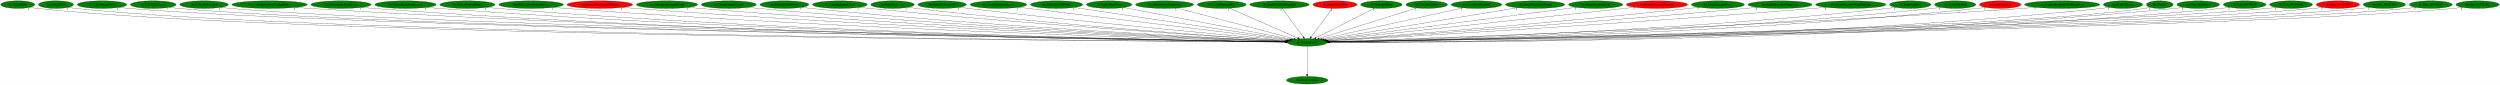
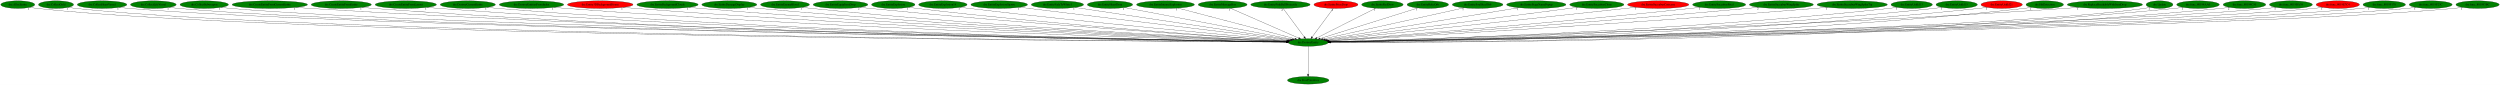
- <svg xmlns="http://www.w3.org/2000/svg" xmlns:xlink="http://www.w3.org/1999/xlink" width="11902pt" height="404pt" viewBox="0.00 0.00 11902.28 404.00">
+ <svg xmlns="http://www.w3.org/2000/svg" xmlns:xlink="http://www.w3.org/1999/xlink" width="11893pt" height="404pt" viewBox="0.00 0.00 11893.28 404.00">
  <g id="graph0" class="graph" transform="scale(1 1) rotate(0) translate(4 400)">
-     <polygon fill="white" stroke="transparent" points="-4,4 -4,-400 11898.28,-400 11898.28,4 -4,4" />
+     <polygon fill="white" stroke="transparent" points="-4,4 -4,-400 11889.28,-400 11889.28,4 -4,4" />
    <g id="node1" class="node">
      <ellipse fill="green" stroke="black" cx="6219.59" cy="-198" rx="94.78" ry="18" />
      <text text-anchor="middle" x="6219.59" y="-194.3" font-family="Times,serif" font-size="14.00">dre.DestroyEntity</text>
    </g>
    <g id="node2" class="node">
      <g id="a_node2">
        <a xlink:href="dra.FreePrimitives.svg" xlink:title="dra.FreePrimitives">
          <ellipse fill="green" stroke="black" cx="6219.59" cy="-18" rx="98.58" ry="18" />
          <text text-anchor="middle" x="6219.59" y="-14.3" font-family="Times,serif" font-size="14.00">dra.FreePrimitives</text>
        </a>
      </g>
    </g>
    <g id="edge1" class="edge">
      <path fill="none" stroke="black" d="M6219.59,-179.93C6219.59,-148.97 6219.59,-83.3 6219.59,-46.13" />
      <polygon fill="black" stroke="black" points="6223.09,-46.02 6219.59,-36.02 6216.09,-46.02 6223.09,-46.02" />
      <text text-anchor="middle" x="6214.59" y="-39.82" font-family="Times,serif" font-size="14.00">1</text>
    </g>
    <g id="node3" class="node">
      <g id="a_node3">
        <a xlink:href="dre.AllocEntity.svg" xlink:title="dre.AllocEntity">
          <ellipse fill="green" stroke="black" cx="80.59" cy="-378" rx="80.69" ry="18" />
          <text text-anchor="middle" x="80.59" y="-374.3" font-family="Times,serif" font-size="14.00">dre.AllocEntity</text>
        </a>
      </g>
    </g>
    <g id="edge2" class="edge">
      <path fill="none" stroke="black" d="M136.56,-364.99C147.78,-362.99 159.53,-361.18 170.59,-360 1389.54,-229.5 5413.46,-203.13 6114.86,-199.49" />
      <polygon fill="black" stroke="black" points="6114.96,-202.99 6124.95,-199.44 6114.93,-195.99 6114.96,-202.99" />
      <text text-anchor="middle" x="131.56" y="-353.79" font-family="Times,serif" font-size="14.00">1</text>
    </g>
    <g id="node4" class="node">
      <g id="a_node4">
        <a xlink:href="dre.CollectGold.svg" xlink:title="dre.CollectGold">
          <ellipse fill="green" stroke="black" cx="262.59" cy="-378" rx="83.39" ry="18" />
          <text text-anchor="middle" x="262.59" y="-374.3" font-family="Times,serif" font-size="14.00">dre.CollectGold</text>
        </a>
      </g>
    </g>
    <g id="edge3" class="edge">
      <path fill="none" stroke="black" d="M320.3,-364.92C331.63,-362.95 343.45,-361.18 354.59,-360 1534.81,-235.52 5425.64,-204.26 6114.79,-199.65" />
      <polygon fill="black" stroke="black" points="6114.97,-203.15 6124.94,-199.58 6114.92,-196.15 6114.97,-203.15" />
      <text text-anchor="middle" x="315.3" y="-353.72" font-family="Times,serif" font-size="14.00">1</text>
    </g>
    <g id="node5" class="node">
      <g id="a_node5">
        <a xlink:href="dre.CollectHeartVessel.svg" xlink:title="dre.CollectHeartVessel">
          <ellipse fill="green" stroke="black" cx="481.59" cy="-378" rx="117.78" ry="18" />
          <text text-anchor="middle" x="481.59" y="-374.3" font-family="Times,serif" font-size="14.00">dre.CollectHeartVessel</text>
        </a>
      </g>
    </g>
    <g id="edge4" class="edge">
      <path fill="none" stroke="black" d="M562.12,-364.85C577.2,-362.94 592.85,-361.2 607.59,-360 1737.04,-267.86 5444.55,-210.28 6115.13,-200.49" />
      <polygon fill="black" stroke="black" points="6115.31,-203.99 6125.26,-200.34 6115.21,-196.99 6115.31,-203.99" />
      <text text-anchor="middle" x="557.12" y="-353.65" font-family="Times,serif" font-size="14.00">1</text>
    </g>
    <g id="node6" class="node">
      <g id="a_node6">
        <a xlink:href="dre.CollectLifeVessel.svg" xlink:title="dre.CollectLifeVessel">
          <ellipse fill="green" stroke="black" cx="725.59" cy="-378" rx="108.58" ry="18" />
          <text text-anchor="middle" x="725.59" y="-374.3" font-family="Times,serif" font-size="14.00">dre.CollectLifeVessel</text>
        </a>
      </g>
    </g>
    <g id="edge5" class="edge">
      <path fill="none" stroke="black" d="M800.35,-364.93C814.67,-362.99 829.57,-361.22 843.59,-360 1922.68,-266.41 5461.09,-210.23 6115.13,-200.51" />
      <polygon fill="black" stroke="black" points="6115.53,-204.01 6125.47,-200.36 6115.42,-197.01 6115.53,-204.01" />
      <text text-anchor="middle" x="795.35" y="-353.73" font-family="Times,serif" font-size="14.00">1</text>
    </g>
    <g id="node7" class="node">
      <g id="a_node7">
        <a xlink:href="dre.CollectSubweapon.svg" xlink:title="dre.CollectSubweapon">
          <ellipse fill="green" stroke="black" cx="967.59" cy="-378" rx="115.08" ry="18" />
          <text text-anchor="middle" x="967.59" y="-374.3" font-family="Times,serif" font-size="14.00">dre.CollectSubweapon</text>
        </a>
      </g>
    </g>
    <g id="edge6" class="edge">
      <path fill="none" stroke="black" d="M1046.84,-364.88C1061.68,-362.96 1077.09,-361.22 1091.59,-360 2118.7,-273.71 5479.87,-211.85 6115.4,-200.78" />
      <polygon fill="black" stroke="black" points="6115.52,-204.28 6125.45,-200.6 6115.39,-197.28 6115.52,-204.28" />
      <text text-anchor="middle" x="1041.84" y="-353.68" font-family="Times,serif" font-size="14.00">1</text>
    </g>
    <g id="node8" class="node">
      <g id="a_node8">
        <a xlink:href="dre.CreateEntityFromCurrentEntity.svg" xlink:title="dre.CreateEntityFromCurrentEntity">
          <ellipse fill="green" stroke="black" cx="1279.59" cy="-378" rx="179.27" ry="18" />
          <text text-anchor="middle" x="1279.59" y="-374.3" font-family="Times,serif" font-size="14.00">dre.CreateEntityFromCurrentEntity</text>
        </a>
      </g>
    </g>
    <g id="edge7" class="edge">
      <path fill="none" stroke="black" d="M1402.64,-364.87C1424.27,-363.03 1446.58,-361.31 1467.59,-360 3328.61,-244.42 5605.14,-207.46 6115.03,-200.36" />
      <polygon fill="black" stroke="black" points="6115.36,-203.86 6125.31,-200.22 6115.26,-196.86 6115.36,-203.86" />
      <text text-anchor="middle" x="1397.64" y="-353.67" font-family="Times,serif" font-size="14.00">1</text>
    </g>
    <g id="node9" class="node">
      <g id="a_node9">
        <a xlink:href="dre.CreateEntityFromEntity.svg" xlink:title="dre.CreateEntityFromEntity">
          <ellipse fill="green" stroke="black" cx="1619.59" cy="-378" rx="142.97" ry="18" />
          <text text-anchor="middle" x="1619.59" y="-374.3" font-family="Times,serif" font-size="14.00">dre.CreateEntityFromEntity</text>
        </a>
      </g>
    </g>
    <g id="edge8" class="edge">
      <path fill="none" stroke="black" d="M1718.02,-364.9C1735.83,-363.02 1754.25,-361.28 1771.59,-360 3504.22,-231.93 5624.37,-204.63 6114.91,-199.88" />
      <polygon fill="black" stroke="black" points="6115.19,-203.38 6125.16,-199.79 6115.12,-196.38 6115.19,-203.38" />
      <text text-anchor="middle" x="1713.02" y="-353.7" font-family="Times,serif" font-size="14.00">1</text>
    </g>
    <g id="node10" class="node">
      <g id="a_node10">
        <a xlink:href="dre.CreateEntityFromLayout.svg" xlink:title="dre.CreateEntityFromLayout">
          <ellipse fill="green" stroke="black" cx="1926.59" cy="-378" rx="145.67" ry="18" />
          <text text-anchor="middle" x="1926.59" y="-374.3" font-family="Times,serif" font-size="14.00">dre.CreateEntityFromLayout</text>
        </a>
      </g>
    </g>
    <g id="edge9" class="edge">
      <path fill="none" stroke="black" d="M2026.97,-364.95C2045.13,-363.07 2063.91,-361.31 2081.59,-360 3685.2,-241.01 5645.33,-207.04 6114.95,-200.36" />
      <polygon fill="black" stroke="black" points="6115.15,-203.86 6125.1,-200.22 6115.06,-196.86 6115.15,-203.86" />
      <text text-anchor="middle" x="2021.97" y="-353.75" font-family="Times,serif" font-size="14.00">1</text>
    </g>
    <g id="node11" class="node">
      <g id="a_node11">
        <a xlink:href="dre.DestroyCurrentEntity.svg" xlink:title="dre.DestroyCurrentEntity">
          <ellipse fill="green" stroke="black" cx="2221.59" cy="-378" rx="131.08" ry="18" />
          <text text-anchor="middle" x="2221.59" y="-374.3" font-family="Times,serif" font-size="14.00">dre.DestroyCurrentEntity</text>
        </a>
      </g>
    </g>
    <g id="edge10" class="edge">
      <path fill="none" stroke="black" d="M2312.51,-364.98C2329.14,-363.08 2346.37,-361.31 2362.59,-360 3848.86,-239.57 5665.04,-206.86 6115.04,-200.36" />
      <polygon fill="black" stroke="black" points="6115.14,-203.86 6125.09,-200.22 6115.04,-196.86 6115.14,-203.86" />
      <text text-anchor="middle" x="2307.51" y="-353.78" font-family="Times,serif" font-size="14.00">1</text>
    </g>
    <g id="node12" class="node">
      <g id="a_node12">
        <a xlink:href="dre.DestroyEntitiesFromIndex.svg" xlink:title="dre.DestroyEntitiesFromIndex">
          <ellipse fill="green" stroke="black" cx="2524.59" cy="-378" rx="153.27" ry="18" />
          <text text-anchor="middle" x="2524.59" y="-374.3" font-family="Times,serif" font-size="14.00">dre.DestroyEntitiesFromIndex</text>
        </a>
      </g>
    </g>
    <g id="edge11" class="edge">
      <path fill="none" stroke="black" d="M2630.82,-364.95C2649.4,-363.1 2668.54,-361.36 2686.59,-360 4040.21,-258.22 5690.76,-212.16 6115.87,-201.49" />
      <polygon fill="black" stroke="black" points="6116.08,-204.98 6125.99,-201.24 6115.9,-197.99 6116.08,-204.98" />
      <text text-anchor="middle" x="2625.82" y="-353.75" font-family="Times,serif" font-size="14.00">1</text>
    </g>
    <g id="node13" class="node">
      <g id="a_node13">
        <a xlink:href="dre.Entity3DBackgroundHouse.svg" xlink:title="dre.Entity3DBackgroundHouse">
          <ellipse fill="red" stroke="black" cx="2851.59" cy="-378" rx="155.97" ry="18" />
          <text text-anchor="middle" x="2851.59" y="-374.3" font-family="Times,serif" font-size="14.00">dre.Entity3DBackgroundHouse</text>
        </a>
      </g>
    </g>
    <g id="edge12" class="edge">
      <path fill="none" stroke="black" d="M2959.8,-365.03C2978.72,-363.17 2998.22,-361.41 3016.59,-360 4234.72,-266.7 5717.77,-215.06 6116.71,-202.21" />
      <polygon fill="black" stroke="black" points="6116.9,-205.7 6126.78,-201.88 6116.67,-198.71 6116.9,-205.7" />
      <text text-anchor="middle" x="2954.8" y="-353.83" font-family="Times,serif" font-size="14.00">1</text>
    </g>
    <g id="node14" class="node">
      <g id="a_node14">
        <a xlink:href="dre.EntityBackgroundClouds.svg" xlink:title="dre.EntityBackgroundClouds">
          <ellipse fill="green" stroke="black" cx="3171.59" cy="-378" rx="145.67" ry="18" />
          <text text-anchor="middle" x="3171.59" y="-374.3" font-family="Times,serif" font-size="14.00">dre.EntityBackgroundClouds</text>
        </a>
      </g>
    </g>
    <g id="edge13" class="edge">
      <path fill="none" stroke="black" d="M3272.99,-365.01C3290.52,-363.17 3308.57,-361.41 3325.59,-360 4416.45,-269.51 5742.97,-216.56 6117.06,-202.69" />
      <polygon fill="black" stroke="black" points="6117.45,-206.17 6127.31,-202.31 6117.19,-199.18 6117.45,-206.17" />
      <text text-anchor="middle" x="3267.99" y="-353.81" font-family="Times,serif" font-size="14.00">1</text>
    </g>
    <g id="node15" class="node">
      <g id="a_node15">
        <a xlink:href="dre.EntityDamageDisplay.svg" xlink:title="dre.EntityDamageDisplay">
          <ellipse fill="green" stroke="black" cx="3465.59" cy="-378" rx="130.78" ry="18" />
          <text text-anchor="middle" x="3465.59" y="-374.3" font-family="Times,serif" font-size="14.00">dre.EntityDamageDisplay</text>
        </a>
      </g>
    </g>
    <g id="edge14" class="edge">
      <path fill="none" stroke="black" d="M3557.01,-365.11C3573.18,-363.23 3589.87,-361.44 3605.59,-360 4581.64,-270.76 5767.35,-217.65 6117.59,-203.1" />
      <polygon fill="black" stroke="black" points="6117.86,-206.59 6127.71,-202.68 6117.57,-199.6 6117.86,-206.59" />
      <text text-anchor="middle" x="3552.01" y="-353.91" font-family="Times,serif" font-size="14.00">1</text>
    </g>
    <g id="node16" class="node">
      <g id="a_node16">
        <a xlink:href="dre.EntityEnemyBlood.svg" xlink:title="dre.EntityEnemyBlood">
          <ellipse fill="green" stroke="black" cx="3730.59" cy="-378" rx="116.18" ry="18" />
          <text text-anchor="middle" x="3730.59" y="-374.3" font-family="Times,serif" font-size="14.00">dre.EntityEnemyBlood</text>
        </a>
      </g>
    </g>
    <g id="edge15" class="edge">
      <path fill="none" stroke="black" d="M3812.19,-365.1C3826.63,-363.22 3841.54,-361.43 3855.59,-360 4729.31,-270.94 5789.88,-218.45 6117.98,-203.48" />
      <polygon fill="black" stroke="black" points="6118.58,-206.95 6128.41,-203 6118.26,-199.96 6118.58,-206.95" />
      <text text-anchor="middle" x="3807.19" y="-353.9" font-family="Times,serif" font-size="14.00">1</text>
    </g>
    <g id="node17" class="node">
      <g id="a_node17">
        <a xlink:href="dre.EntityEquipItemDrop.svg" xlink:title="dre.EntityEquipItemDrop">
          <ellipse fill="green" stroke="black" cx="3994.59" cy="-378" rx="129.98" ry="18" />
          <text text-anchor="middle" x="3994.59" y="-374.3" font-family="Times,serif" font-size="14.00">dre.EntityEquipItemDrop</text>
        </a>
      </g>
    </g>
    <g id="edge16" class="edge">
      <path fill="none" stroke="black" d="M4086.12,-365.22C4101.94,-363.35 4118.23,-361.53 4133.59,-360 4896.89,-283.91 5820.41,-223.79 6120.36,-205.08" />
      <polygon fill="black" stroke="black" points="6121.01,-208.55 6130.77,-204.43 6120.57,-201.56 6121.01,-208.55" />
      <text text-anchor="middle" x="4081.12" y="-354.02" font-family="Times,serif" font-size="14.00">2</text>
    </g>
    <g id="node18" class="node">
      <g id="a_node18">
        <a xlink:href="dre.EntityExplosion.svg" xlink:title="dre.EntityExplosion">
          <ellipse fill="green" stroke="black" cx="4245.59" cy="-378" rx="103.18" ry="18" />
          <text text-anchor="middle" x="4245.59" y="-374.3" font-family="Times,serif" font-size="14.00">dre.EntityExplosion</text>
        </a>
      </g>
    </g>
    <g id="edge17" class="edge">
      <path fill="none" stroke="black" d="M4318.7,-365.21C4331.64,-363.32 4345,-361.5 4357.59,-360 5029.92,-279.99 5843.35,-223.44 6121.14,-205.27" />
      <polygon fill="black" stroke="black" points="6121.44,-208.76 6131.19,-204.61 6120.98,-201.77 6121.44,-208.76" />
      <text text-anchor="middle" x="4313.7" y="-354.01" font-family="Times,serif" font-size="14.00">1</text>
    </g>
    <g id="node19" class="node">
      <g id="a_node19">
        <a xlink:href="dre.EntityExplosion14.svg" xlink:title="dre.EntityExplosion14">
          <ellipse fill="green" stroke="black" cx="4481.59" cy="-378" rx="115.08" ry="18" />
          <text text-anchor="middle" x="4481.59" y="-374.3" font-family="Times,serif" font-size="14.00">dre.EntityExplosion14</text>
        </a>
      </g>
    </g>
    <g id="edge18" class="edge">
      <path fill="none" stroke="black" d="M4563.58,-365.33C4577.59,-363.46 4592,-361.61 4605.59,-360 5181.72,-291.8 5875.85,-229.1 6124.93,-207.22" />
      <polygon fill="black" stroke="black" points="6125.38,-210.69 6135.03,-206.33 6124.76,-203.72 6125.38,-210.69" />
      <text text-anchor="middle" x="4558.58" y="-354.13" font-family="Times,serif" font-size="14.00">1</text>
    </g>
    <g id="node20" class="node">
      <g id="a_node20">
        <a xlink:href="dre.EntityExplosionSpawn.svg" xlink:title="dre.EntityExplosionSpawn">
          <ellipse fill="green" stroke="black" cx="4749.59" cy="-378" rx="134.58" ry="18" />
          <text text-anchor="middle" x="4749.59" y="-374.3" font-family="Times,serif" font-size="14.00">dre.EntityExplosionSpawn</text>
        </a>
      </g>
    </g>
    <g id="edge19" class="edge">
      <path fill="none" stroke="black" d="M4845.76,-365.36C5114.96,-332.76 5873.24,-240.94 6131.88,-209.62" />
      <polygon fill="black" stroke="black" points="6132.47,-213.08 6141.97,-208.4 6131.63,-206.13 6132.47,-213.08" />
      <text text-anchor="middle" x="4840.76" y="-354.16" font-family="Times,serif" font-size="14.00">1</text>
    </g>
    <g id="node21" class="node">
      <g id="a_node21">
        <a xlink:href="dre.EntityFadeToWhite1.svg" xlink:title="dre.EntityFadeToWhite1">
          <ellipse fill="green" stroke="black" cx="5026.59" cy="-378" rx="124.28" ry="18" />
          <text text-anchor="middle" x="5026.59" y="-374.3" font-family="Times,serif" font-size="14.00">dre.EntityFadeToWhite1</text>
        </a>
      </g>
    </g>
    <g id="edge20" class="edge">
      <path fill="none" stroke="black" d="M5110.01,-364.55C5329.14,-331.86 5919.18,-243.82 6137.18,-211.3" />
      <polygon fill="black" stroke="black" points="6137.9,-214.73 6147.28,-209.79 6136.87,-207.8 6137.9,-214.73" />
      <text text-anchor="middle" x="5105.01" y="-353.35" font-family="Times,serif" font-size="14.00">1</text>
    </g>
    <g id="node22" class="node">
      <g id="a_node22">
        <a xlink:href="dre.EntityHeartDrop.svg" xlink:title="dre.EntityHeartDrop">
          <ellipse fill="green" stroke="black" cx="5276.59" cy="-378" rx="107.78" ry="18" />
          <text text-anchor="middle" x="5276.59" y="-374.3" font-family="Times,serif" font-size="14.00">dre.EntityHeartDrop</text>
        </a>
      </g>
    </g>
    <g id="edge21" class="edge">
      <path fill="none" stroke="black" d="M5345.17,-364.06C5517.28,-331.57 5966.42,-246.79 6144.9,-213.1" />
      <polygon fill="black" stroke="black" points="6145.55,-216.54 6154.72,-211.24 6144.25,-209.66 6145.55,-216.54" />
      <text text-anchor="middle" x="5340.17" y="-352.86" font-family="Times,serif" font-size="14.00">1</text>
    </g>
    <g id="node23" class="node">
      <g id="a_node23">
        <a xlink:href="dre.EntityIntenseExplosion.svg" xlink:title="dre.EntityIntenseExplosion">
          <ellipse fill="green" stroke="black" cx="5540.59" cy="-378" rx="137.58" ry="18" />
          <text text-anchor="middle" x="5540.59" y="-374.3" font-family="Times,serif" font-size="14.00">dre.EntityIntenseExplosion</text>
        </a>
      </g>
    </g>
    <g id="edge22" class="edge">
      <path fill="none" stroke="black" d="M5599.07,-361.67C5725.89,-328.42 6025.3,-249.93 6156.33,-215.58" />
      <polygon fill="black" stroke="black" points="6157.44,-218.91 6166.22,-212.99 6155.66,-212.14 6157.44,-218.91" />
      <text text-anchor="middle" x="5594.07" y="-350.47" font-family="Times,serif" font-size="14.00">1</text>
    </g>
    <g id="node24" class="node">
      <g id="a_node24">
        <a xlink:href="dre.EntityMessageBox.svg" xlink:title="dre.EntityMessageBox">
          <ellipse fill="green" stroke="black" cx="5812.59" cy="-378" rx="116.18" ry="18" />
          <text text-anchor="middle" x="5812.59" y="-374.3" font-family="Times,serif" font-size="14.00">dre.EntityMessageBox</text>
        </a>
      </g>
    </g>
    <g id="edge23" class="edge">
      <path fill="none" stroke="black" d="M5849.43,-360.89C5924.08,-328.24 6092.99,-254.37 6174.25,-218.83" />
      <polygon fill="black" stroke="black" points="6175.96,-221.9 6183.72,-214.69 6173.15,-215.49 6175.96,-221.9" />
      <text text-anchor="middle" x="5844.43" y="-349.69" font-family="Times,serif" font-size="14.00">1</text>
    </g>
    <g id="node25" class="node">
      <g id="a_node25">
        <a xlink:href="dre.EntityPinkBallProjectile.svg" xlink:title="dre.EntityPinkBallProjectile">
          <ellipse fill="green" stroke="black" cx="6087.59" cy="-378" rx="141.07" ry="18" />
          <text text-anchor="middle" x="6087.59" y="-374.3" font-family="Times,serif" font-size="14.00">dre.EntityPinkBallProjectile</text>
        </a>
      </g>
    </g>
    <g id="edge24" class="edge">
      <path fill="none" stroke="black" d="M6100.25,-359.93C6123.61,-328.43 6173.59,-261.03 6200.88,-224.24" />
      <polygon fill="black" stroke="black" points="6203.83,-226.13 6206.97,-216.02 6198.21,-221.96 6203.83,-226.13" />
      <text text-anchor="middle" x="6095.25" y="-348.73" font-family="Times,serif" font-size="14.00">2</text>
    </g>
    <g id="node26" class="node">
      <g id="a_node26">
        <a xlink:href="dre.EntityPrizeDrop.svg" xlink:title="dre.EntityPrizeDrop">
          <ellipse fill="red" stroke="black" cx="6351.59" cy="-378" rx="104.78" ry="18" />
          <text text-anchor="middle" x="6351.59" y="-374.3" font-family="Times,serif" font-size="14.00">dre.EntityPrizeDrop</text>
        </a>
      </g>
    </g>
    <g id="edge25" class="edge">
      <path fill="none" stroke="black" d="M6338.94,-359.93C6315.58,-328.43 6265.6,-261.03 6238.31,-224.24" />
      <polygon fill="black" stroke="black" points="6240.98,-221.96 6232.21,-216.02 6235.36,-226.13 6240.98,-221.96" />
      <text text-anchor="middle" x="6333.94" y="-348.73" font-family="Times,serif" font-size="14.00">2</text>
    </g>
    <g id="node27" class="node">
      <g id="a_node27">
        <a xlink:href="dre.EntityRedDoor.svg" xlink:title="dre.EntityRedDoor">
          <ellipse fill="green" stroke="black" cx="6572.59" cy="-378" rx="98.58" ry="18" />
          <text text-anchor="middle" x="6572.59" y="-374.3" font-family="Times,serif" font-size="14.00">dre.EntityRedDoor</text>
        </a>
      </g>
    </g>
    <g id="edge26" class="edge">
      <path fill="none" stroke="black" d="M6540.64,-360.89C6476.41,-328.5 6331.69,-255.52 6260.59,-219.67" />
      <polygon fill="black" stroke="black" points="6261.97,-216.45 6251.47,-215.07 6258.82,-222.7 6261.97,-216.45" />
      <text text-anchor="middle" x="6535.64" y="-349.69" font-family="Times,serif" font-size="14.00">1</text>
    </g>
    <g id="node28" class="node">
      <g id="a_node28">
        <a xlink:href="dre.EntityRelicOrb.svg" xlink:title="dre.EntityRelicOrb">
          <ellipse fill="green" stroke="black" cx="6788.59" cy="-378" rx="98.58" ry="18" />
          <text text-anchor="middle" x="6788.59" y="-374.3" font-family="Times,serif" font-size="14.00">dre.EntityRelicOrb</text>
        </a>
      </g>
    </g>
    <g id="edge27" class="edge">
      <path fill="none" stroke="black" d="M6741.06,-362.13C6636.83,-329.52 6388.57,-251.86 6276.37,-216.76" />
      <polygon fill="black" stroke="black" points="6277.18,-213.35 6266.59,-213.7 6275.09,-220.03 6277.18,-213.35" />
      <text text-anchor="middle" x="6736.06" y="-350.93" font-family="Times,serif" font-size="14.00">1</text>
    </g>
    <g id="node29" class="node">
      <g id="a_node29">
        <a xlink:href="dre.EntitySoulStealOrb.svg" xlink:title="dre.EntitySoulStealOrb">
          <ellipse fill="green" stroke="black" cx="7025.59" cy="-378" rx="120.48" ry="18" />
          <text text-anchor="middle" x="7025.59" y="-374.3" font-family="Times,serif" font-size="14.00">dre.EntitySoulStealOrb</text>
        </a>
      </g>
    </g>
    <g id="edge28" class="edge">
      <path fill="none" stroke="black" d="M6961,-362.73C6811.49,-329.72 6442.72,-248.28 6288.81,-214.29" />
      <polygon fill="black" stroke="black" points="6289.5,-210.86 6278.99,-212.12 6288,-217.69 6289.5,-210.86" />
      <text text-anchor="middle" x="6956" y="-351.53" font-family="Times,serif" font-size="14.00">1</text>
    </g>
    <g id="node30" class="node">
      <g id="a_node30">
        <a xlink:href="dre.EntityStageNamePopup.svg" xlink:title="dre.EntityStageNamePopup">
          <ellipse fill="green" stroke="black" cx="7304.59" cy="-378" rx="141.07" ry="18" />
          <text text-anchor="middle" x="7304.59" y="-374.3" font-family="Times,serif" font-size="14.00">dre.EntityStageNamePopup</text>
        </a>
      </g>
    </g>
    <g id="edge29" class="edge">
      <path fill="none" stroke="black" d="M7221.7,-363.4C7018.66,-330.09 6498.5,-244.76 6299.06,-212.04" />
      <polygon fill="black" stroke="black" points="6299.39,-208.54 6288.96,-210.38 6298.26,-215.45 6299.39,-208.54" />
      <text text-anchor="middle" x="7216.7" y="-352.2" font-family="Times,serif" font-size="14.00">1</text>
    </g>
    <g id="node31" class="node">
      <g id="a_node31">
        <a xlink:href="dre.EntitySuccubusClone.svg" xlink:title="dre.EntitySuccubusClone">
          <ellipse fill="green" stroke="black" cx="7592.59" cy="-378" rx="128.88" ry="18" />
          <text text-anchor="middle" x="7592.59" y="-374.3" font-family="Times,serif" font-size="14.00">dre.EntitySuccubusClone</text>
        </a>
      </g>
    </g>
    <g id="edge30" class="edge">
      <path fill="none" stroke="black" d="M7501.71,-365.22C7250.74,-332.68 6550.53,-241.9 6305.55,-210.14" />
      <polygon fill="black" stroke="black" points="6305.99,-206.67 6295.63,-208.86 6305.09,-213.61 6305.99,-206.67" />
      <text text-anchor="middle" x="7496.71" y="-354.02" font-family="Times,serif" font-size="14.00">1</text>
    </g>
    <g id="node32" class="node">
      <g id="a_node32">
        <a xlink:href="dre.EntitySuccubusCutscene.svg" xlink:title="dre.EntitySuccubusCutscene">
          <ellipse fill="red" stroke="black" cx="7884.59" cy="-378" rx="145.67" ry="18" />
          <text text-anchor="middle" x="7884.59" y="-374.3" font-family="Times,serif" font-size="14.00">dre.EntitySuccubusCutscene</text>
        </a>
      </g>
    </g>
    <g id="edge31" class="edge">
      <path fill="none" stroke="black" d="M7780.22,-365.42C7763.62,-363.6 7746.64,-361.74 7730.59,-360 7192.09,-301.59 6545.41,-233.31 6310.48,-208.56" />
      <polygon fill="black" stroke="black" points="6310.59,-205.05 6300.28,-207.49 6309.85,-212.02 6310.59,-205.05" />
      <text text-anchor="middle" x="7775.22" y="-354.22" font-family="Times,serif" font-size="14.00">1</text>
    </g>
    <g id="node33" class="node">
      <g id="a_node33">
        <a xlink:href="dre.EntitySuccubusPetal.svg" xlink:title="dre.EntitySuccubusPetal">
          <ellipse fill="green" stroke="black" cx="8174.59" cy="-378" rx="126.18" ry="18" />
          <text text-anchor="middle" x="8174.59" y="-374.3" font-family="Times,serif" font-size="14.00">dre.EntitySuccubusPetal</text>
        </a>
      </g>
    </g>
    <g id="edge32" class="edge">
      <path fill="none" stroke="black" d="M8085.33,-365.29C8070.08,-363.42 8054.39,-361.59 8039.59,-360 7381.77,-289.51 6587.77,-227.01 6316.13,-206.27" />
      <polygon fill="black" stroke="black" points="6316.15,-202.76 6305.91,-205.49 6315.62,-209.74 6316.15,-202.76" />
      <text text-anchor="middle" x="8080.33" y="-354.09" font-family="Times,serif" font-size="14.00">1</text>
    </g>
    <g id="node34" class="node">
      <g id="a_node34">
        <a xlink:href="dre.EntitySuccubusWingSpike.svg" xlink:title="dre.EntitySuccubusWingSpike">
          <ellipse fill="green" stroke="black" cx="8470.59" cy="-378" rx="152.17" ry="18" />
          <text text-anchor="middle" x="8470.59" y="-374.3" font-family="Times,serif" font-size="14.00">dre.EntitySuccubusWingSpike</text>
        </a>
      </g>
    </g>
    <g id="edge33" class="edge">
      <path fill="none" stroke="black" d="M8363.25,-365.24C8345.34,-363.4 8326.95,-361.58 8309.59,-360 7543.34,-290.05 6617.17,-225.82 6317.91,-205.58" />
      <polygon fill="black" stroke="black" points="6317.74,-202.06 6307.53,-204.88 6317.27,-209.04 6317.74,-202.06" />
      <text text-anchor="middle" x="8358.25" y="-354.04" font-family="Times,serif" font-size="14.00">2</text>
    </g>
    <g id="node35" class="node">
      <g id="a_node35">
        <a xlink:href="dre.EntitySuccubusWingSpikeTip.svg" xlink:title="dre.EntitySuccubusWingSpikeTip">
          <ellipse fill="green" stroke="black" cx="8807.59" cy="-378" rx="167.07" ry="18" />
          <text text-anchor="middle" x="8807.59" y="-374.3" font-family="Times,serif" font-size="14.00">dre.EntitySuccubusWingSpikeTip</text>
        </a>
      </g>
    </g>
    <g id="edge34" class="edge">
      <path fill="none" stroke="black" d="M8690.24,-365.18C8670.67,-363.34 8650.56,-361.55 8631.59,-360 7735.02,-286.79 6648.93,-223.31 6319.19,-204.59" />
      <polygon fill="black" stroke="black" points="6319.37,-201.09 6309.19,-204.02 6318.97,-208.08 6319.37,-201.09" />
      <text text-anchor="middle" x="8685.24" y="-353.98" font-family="Times,serif" font-size="14.00">1</text>
    </g>
    <g id="node36" class="node">
      <g id="a_node36">
        <a xlink:href="dre.EntityUnkId13.svg" xlink:title="dre.EntityUnkId13">
          <ellipse fill="green" stroke="black" cx="9090.59" cy="-378" rx="98.28" ry="18" />
          <text text-anchor="middle" x="9090.59" y="-374.3" font-family="Times,serif" font-size="14.00">dre.EntityUnkId13</text>
        </a>
      </g>
    </g>
    <g id="edge35" class="edge">
      <path fill="none" stroke="black" d="M9021.94,-365.06C9009.22,-363.14 8996.03,-361.35 8983.59,-360 7949.41,-248.01 6688.5,-210.31 6323.25,-201.33" />
      <polygon fill="black" stroke="black" points="6323.31,-197.83 6313.23,-201.08 6323.14,-204.82 6323.31,-197.83" />
      <text text-anchor="middle" x="9016.94" y="-353.86" font-family="Times,serif" font-size="14.00">1</text>
    </g>
    <g id="node37" class="node">
      <g id="a_node37">
        <a xlink:href="dre.EntityUnkId15.svg" xlink:title="dre.EntityUnkId15">
          <ellipse fill="green" stroke="black" cx="9304.59" cy="-378" rx="98.28" ry="18" />
          <text text-anchor="middle" x="9304.59" y="-374.3" font-family="Times,serif" font-size="14.00">dre.EntityUnkId15</text>
        </a>
      </g>
    </g>
    <g id="edge36" class="edge">
      <path fill="none" stroke="black" d="M9236.24,-365.06C9223.43,-363.13 9210.12,-361.33 9197.59,-360 8076.38,-240.95 6707.8,-207.94 6324.01,-200.73" />
      <polygon fill="black" stroke="black" points="6323.82,-197.23 6313.76,-200.54 6323.69,-204.23 6323.82,-197.23" />
      <text text-anchor="middle" x="9231.24" y="-353.86" font-family="Times,serif" font-size="14.00">1</text>
    </g>
    <g id="node38" class="node">
      <g id="a_node38">
        <a xlink:href="dre.EntityUnkId21.svg" xlink:title="dre.EntityUnkId21">
          <ellipse fill="red" stroke="black" cx="9518.59" cy="-378" rx="98.28" ry="18" />
          <text text-anchor="middle" x="9518.59" y="-374.3" font-family="Times,serif" font-size="14.00">dre.EntityUnkId21</text>
        </a>
      </g>
    </g>
    <g id="edge37" class="edge">
      <path fill="none" stroke="black" d="M9450.24,-365.02C9437.43,-363.1 9424.13,-361.31 9411.59,-360 8202.37,-233.81 6724.73,-205.69 6324,-200.21" />
      <polygon fill="black" stroke="black" points="6323.93,-196.7 6313.88,-200.07 6323.83,-203.7 6323.93,-196.7" />
      <text text-anchor="middle" x="9445.24" y="-353.82" font-family="Times,serif" font-size="14.00">1</text>
    </g>
    <g id="node39" class="node">
      <g id="a_node39">
-         <a xlink:href="dre.ReplaceBreakableWithItemDrop.svg" xlink:title="dre.ReplaceBreakableWithItemDrop">
-           <ellipse fill="green" stroke="black" cx="9813.59" cy="-378" rx="178.97" ry="18" />
-           <text text-anchor="middle" x="9813.59" y="-374.3" font-family="Times,serif" font-size="14.00">dre.ReplaceBreakableWithItemDrop</text>
+         <a xlink:href="dre.HitDetection.svg" xlink:title="dre.HitDetection">
+           <ellipse fill="green" stroke="black" cx="9723.59" cy="-378" rx="89.08" ry="18" />
+           <text text-anchor="middle" x="9723.59" y="-374.3" font-family="Times,serif" font-size="14.00">dre.HitDetection</text>
        </a>
      </g>
    </g>
    <g id="edge38" class="edge">
-       <path fill="none" stroke="black" d="M9689.52,-365.02C9668.21,-363.18 9646.27,-361.42 9625.59,-360 8323.19,-270.37 6737.14,-215.69 6322.63,-202.25" />
-       <polygon fill="black" stroke="black" points="6322.58,-198.75 6312.47,-201.93 6322.35,-205.75 6322.58,-198.75" />
-       <text text-anchor="middle" x="9684.52" y="-353.82" font-family="Times,serif" font-size="14.00">1</text>
+       <path fill="none" stroke="black" d="M9661.55,-365.04C9649.65,-363.08 9637.26,-361.28 9625.59,-360 8329.75,-217.54 6742.92,-201.04 6324.66,-199.21" />
+       <polygon fill="black" stroke="black" points="6324.42,-195.71 6314.4,-199.16 6324.39,-202.71 6324.42,-195.71" />
+       <text text-anchor="middle" x="9656.55" y="-353.84" font-family="Times,serif" font-size="14.00">1</text>
    </g>
    <g id="node40" class="node">
      <g id="a_node40">
-         <a xlink:href="dre.TestCollisions.svg" xlink:title="dre.TestCollisions">
-           <ellipse fill="green" stroke="black" cx="10103.59" cy="-378" rx="93.68" ry="18" />
-           <text text-anchor="middle" x="10103.59" y="-374.3" font-family="Times,serif" font-size="14.00">dre.TestCollisions</text>
+         <a xlink:href="dre.ReplaceBreakableWithItemDrop.svg" xlink:title="dre.ReplaceBreakableWithItemDrop">
+           <ellipse fill="green" stroke="black" cx="10009.59" cy="-378" rx="178.97" ry="18" />
+           <text text-anchor="middle" x="10009.59" y="-374.3" font-family="Times,serif" font-size="14.00">dre.ReplaceBreakableWithItemDrop</text>
        </a>
      </g>
    </g>
    <g id="edge39" class="edge">
-       <path fill="none" stroke="black" d="M10038.73,-364.97C10026.43,-363.03 10013.65,-361.26 10001.59,-360 8550.07,-208.72 6771,-198.75 6324.83,-198.76" />
-       <polygon fill="black" stroke="black" points="6324.54,-195.26 6314.54,-198.76 6324.54,-202.26 6324.54,-195.26" />
-       <text text-anchor="middle" x="10033.73" y="-353.77" font-family="Times,serif" font-size="14.00">1</text>
+       <path fill="none" stroke="black" d="M9885.78,-365C9864.39,-363.15 9842.36,-361.4 9821.59,-360 8438.52,-266.61 6752.9,-214.32 6323.13,-201.9" />
+       <polygon fill="black" stroke="black" points="6323,-198.4 6312.9,-201.61 6322.8,-205.39 6323,-198.4" />
+       <text text-anchor="middle" x="9880.78" y="-353.8" font-family="Times,serif" font-size="14.00">1</text>
    </g>
    <g id="node41" class="node">
      <g id="a_node41">
        <a xlink:href="dre.Update.svg" xlink:title="dre.Update">
-           <ellipse fill="green" stroke="black" cx="10278.59" cy="-378" rx="63.89" ry="18" />
-           <text text-anchor="middle" x="10278.59" y="-374.3" font-family="Times,serif" font-size="14.00">dre.Update</text>
+           <ellipse fill="green" stroke="black" cx="10269.59" cy="-378" rx="63.89" ry="18" />
+           <text text-anchor="middle" x="10269.59" y="-374.3" font-family="Times,serif" font-size="14.00">dre.Update</text>
        </a>
      </g>
    </g>
    <g id="edge40" class="edge">
-       <path fill="none" stroke="black" d="M10233.91,-365.05C10224.92,-363.04 10215.5,-361.22 10206.59,-360 9424.23,-252.85 6873.32,-208.86 6324.3,-200.51" />
-       <polygon fill="black" stroke="black" points="6324.08,-197.01 6314.03,-200.36 6323.97,-204.01 6324.08,-197.01" />
-       <text text-anchor="middle" x="10228.91" y="-353.85" font-family="Times,serif" font-size="14.00">1</text>
+       <path fill="none" stroke="black" d="M10224.91,-365.05C10215.92,-363.04 10206.5,-361.22 10197.59,-360 9416.99,-253.05 6871.84,-208.9 6324.07,-200.52" />
+       <polygon fill="black" stroke="black" points="6323.87,-197.02 6313.81,-200.36 6323.76,-204.02 6323.87,-197.02" />
+       <text text-anchor="middle" x="10219.91" y="-353.85" font-family="Times,serif" font-size="14.00">1</text>
    </g>
    <g id="node42" class="node">
      <g id="a_node42">
        <a xlink:href="dre.func_80194AA0.svg" xlink:title="dre.func_80194AA0">
-           <ellipse fill="green" stroke="black" cx="10461.59" cy="-378" rx="101.28" ry="18" />
-           <text text-anchor="middle" x="10461.59" y="-374.3" font-family="Times,serif" font-size="14.00">dre.func_80194AA0</text>
+           <ellipse fill="green" stroke="black" cx="10452.59" cy="-378" rx="101.28" ry="18" />
+           <text text-anchor="middle" x="10452.59" y="-374.3" font-family="Times,serif" font-size="14.00">dre.func_80194AA0</text>
        </a>
      </g>
    </g>
    <g id="edge41" class="edge">
-       <path fill="none" stroke="black" d="M10391.62,-364.96C10378.36,-363.03 10364.58,-361.25 10351.59,-360 8753.77,-205.91 6794.87,-198.17 6324.62,-198.68" />
-       <polygon fill="black" stroke="black" points="6324.45,-195.18 6314.45,-198.69 6324.46,-202.18 6324.45,-195.18" />
-       <text text-anchor="middle" x="10386.62" y="-353.76" font-family="Times,serif" font-size="14.00">1</text>
+       <path fill="none" stroke="black" d="M10382.62,-364.96C10369.36,-363.03 10355.58,-361.25 10342.59,-360 8748.69,-206.22 6794.7,-198.24 6324.78,-198.69" />
+       <polygon fill="black" stroke="black" points="6324.62,-195.19 6314.62,-198.7 6324.62,-202.19 6324.62,-195.19" />
+       <text text-anchor="middle" x="10377.62" y="-353.76" font-family="Times,serif" font-size="14.00">1</text>
    </g>
    <g id="node43" class="node">
      <g id="a_node43">
        <a xlink:href="dre.func_80194C50.svg" xlink:title="dre.func_80194C50">
-           <ellipse fill="green" stroke="black" cx="10682.59" cy="-378" rx="101.28" ry="18" />
-           <text text-anchor="middle" x="10682.59" y="-374.3" font-family="Times,serif" font-size="14.00">dre.func_80194C50</text>
+           <ellipse fill="green" stroke="black" cx="10673.59" cy="-378" rx="101.28" ry="18" />
+           <text text-anchor="middle" x="10673.59" y="-374.3" font-family="Times,serif" font-size="14.00">dre.func_80194C50</text>
        </a>
      </g>
    </g>
    <g id="edge42" class="edge">
-       <path fill="none" stroke="black" d="M10612.28,-364.98C10598.81,-363.04 10584.79,-361.25 10571.59,-360 8882.53,-199.95 6810.7,-196.78 6324.95,-198.44" />
-       <polygon fill="black" stroke="black" points="6324.79,-194.94 6314.8,-198.47 6324.81,-201.94 6324.79,-194.94" />
-       <text text-anchor="middle" x="10607.28" y="-353.78" font-family="Times,serif" font-size="14.00">2</text>
+       <path fill="none" stroke="black" d="M10603.28,-364.99C10589.81,-363.04 10575.79,-361.25 10562.59,-360 8877.03,-200.22 6809.48,-196.85 6324.73,-198.45" />
+       <polygon fill="black" stroke="black" points="6324.59,-194.95 6314.6,-198.48 6324.61,-201.95 6324.59,-194.95" />
+       <text text-anchor="middle" x="10598.28" y="-353.79" font-family="Times,serif" font-size="14.00">2</text>
    </g>
    <g id="node44" class="node">
      <g id="a_node44">
        <a xlink:href="dre.func_8019BA38.svg" xlink:title="dre.func_8019BA38">
-           <ellipse fill="green" stroke="black" cx="10903.59" cy="-378" rx="102.08" ry="18" />
-           <text text-anchor="middle" x="10903.59" y="-374.3" font-family="Times,serif" font-size="14.00">dre.func_8019BA38</text>
+           <ellipse fill="green" stroke="black" cx="10894.59" cy="-378" rx="102.08" ry="18" />
+           <text text-anchor="middle" x="10894.59" y="-374.3" font-family="Times,serif" font-size="14.00">dre.func_8019BA38</text>
        </a>
      </g>
    </g>
    <g id="edge43" class="edge">
-       <path fill="none" stroke="black" d="M10832.99,-364.92C10819.6,-362.99 10805.69,-361.23 10792.59,-360 9883.18,-274.65 6917.66,-212.72 6323.71,-201.01" />
-       <polygon fill="black" stroke="black" points="6323.52,-197.51 6313.45,-200.81 6323.38,-204.5 6323.52,-197.51" />
-       <text text-anchor="middle" x="10827.99" y="-353.72" font-family="Times,serif" font-size="14.00">1</text>
+       <path fill="none" stroke="black" d="M10823.99,-364.92C10810.6,-362.99 10796.69,-361.23 10783.59,-360 9876.22,-274.81 6917.89,-212.79 6323.98,-201.02" />
+       <polygon fill="black" stroke="black" points="6323.8,-197.52 6313.73,-200.82 6323.66,-204.52 6323.8,-197.52" />
+       <text text-anchor="middle" x="10818.99" y="-353.72" font-family="Times,serif" font-size="14.00">1</text>
    </g>
    <g id="node45" class="node">
      <g id="a_node45">
        <a xlink:href="dre.func_8019E7C4.svg" xlink:title="dre.func_8019E7C4">
-           <ellipse fill="red" stroke="black" cx="11126.59" cy="-378" rx="102.88" ry="18" />
-           <text text-anchor="middle" x="11126.59" y="-374.3" font-family="Times,serif" font-size="14.00">dre.func_8019E7C4</text>
+           <ellipse fill="red" stroke="black" cx="11117.59" cy="-378" rx="102.88" ry="18" />
+           <text text-anchor="middle" x="11117.59" y="-374.3" font-family="Times,serif" font-size="14.00">dre.func_8019E7C4</text>
        </a>
      </g>
    </g>
    <g id="edge44" class="edge">
-       <path fill="none" stroke="black" d="M11055.65,-364.95C11042.05,-363.01 11027.91,-361.23 11014.59,-360 10058.4,-271.68 6934.86,-211.85 6323.81,-200.84" />
-       <polygon fill="black" stroke="black" points="6323.76,-197.33 6313.7,-200.65 6323.63,-204.33 6323.76,-197.33" />
-       <text text-anchor="middle" x="11050.65" y="-353.75" font-family="Times,serif" font-size="14.00">1</text>
+       <path fill="none" stroke="black" d="M11046.65,-364.95C11033.05,-363.01 11018.91,-361.23 11005.59,-360 10051.2,-271.82 6933.52,-211.88 6323.61,-200.84" />
+       <polygon fill="black" stroke="black" points="6323.58,-197.34 6313.52,-200.66 6323.46,-204.34 6323.58,-197.34" />
+       <text text-anchor="middle" x="11041.65" y="-353.75" font-family="Times,serif" font-size="14.00">1</text>
    </g>
    <g id="node46" class="node">
      <g id="a_node46">
        <a xlink:href="dre.func_8019F170.svg" xlink:title="dre.func_8019F170">
-           <ellipse fill="green" stroke="black" cx="11347.59" cy="-378" rx="100.98" ry="18" />
-           <text text-anchor="middle" x="11347.59" y="-374.3" font-family="Times,serif" font-size="14.00">dre.func_8019F170</text>
+           <ellipse fill="green" stroke="black" cx="11338.59" cy="-378" rx="100.98" ry="18" />
+           <text text-anchor="middle" x="11338.59" y="-374.3" font-family="Times,serif" font-size="14.00">dre.func_8019F170</text>
        </a>
      </g>
    </g>
    <g id="edge45" class="edge">
-       <path fill="none" stroke="black" d="M11278.27,-364.88C11265.13,-362.96 11251.46,-361.21 11238.59,-360 10235.47,-266.04 6952.43,-210.51 6324.07,-200.6" />
-       <polygon fill="black" stroke="black" points="6323.74,-197.1 6313.68,-200.44 6323.63,-204.1 6323.74,-197.1" />
-       <text text-anchor="middle" x="11273.27" y="-353.68" font-family="Times,serif" font-size="14.00">1</text>
+       <path fill="none" stroke="black" d="M11269.27,-364.88C11256.13,-362.96 11242.46,-361.21 11229.59,-360 10228.54,-266.21 6952.88,-210.56 6324.39,-200.61" />
+       <polygon fill="black" stroke="black" points="6324.05,-197.11 6314,-200.45 6323.94,-204.11 6324.05,-197.11" />
+       <text text-anchor="middle" x="11264.27" y="-353.68" font-family="Times,serif" font-size="14.00">1</text>
    </g>
    <g id="node47" class="node">
      <g id="a_node47">
        <a xlink:href="dre.func_8019F23C.svg" xlink:title="dre.func_8019F23C">
-           <ellipse fill="green" stroke="black" cx="11568.59" cy="-378" rx="102.08" ry="18" />
-           <text text-anchor="middle" x="11568.59" y="-374.3" font-family="Times,serif" font-size="14.00">dre.func_8019F23C</text>
+           <ellipse fill="green" stroke="black" cx="11559.59" cy="-378" rx="102.08" ry="18" />
+           <text text-anchor="middle" x="11559.59" y="-374.3" font-family="Times,serif" font-size="14.00">dre.func_8019F23C</text>
        </a>
      </g>
    </g>
    <g id="edge46" class="edge">
-       <path fill="none" stroke="black" d="M11498.29,-364.92C11484.81,-362.98 11470.79,-361.21 11457.59,-360 10408.04,-263.86 6967.94,-209.87 6323.96,-200.48" />
-       <polygon fill="black" stroke="black" points="6323.82,-196.98 6313.77,-200.33 6323.72,-203.98 6323.82,-196.98" />
-       <text text-anchor="middle" x="11493.29" y="-353.72" font-family="Times,serif" font-size="14.00">1</text>
+       <path fill="none" stroke="black" d="M11489.29,-364.92C11475.81,-362.98 11461.79,-361.21 11448.59,-360 10401.13,-264.02 6968.5,-209.92 6324.3,-200.49" />
+       <polygon fill="black" stroke="black" points="6324.16,-196.99 6314.11,-200.34 6324.06,-203.99 6324.16,-196.99" />
+       <text text-anchor="middle" x="11484.29" y="-353.72" font-family="Times,serif" font-size="14.00">1</text>
    </g>
    <g id="node48" class="node">
      <g id="a_node48">
        <a xlink:href="dre.func_8019F3BC.svg" xlink:title="dre.func_8019F3BC">
-           <ellipse fill="green" stroke="black" cx="11791.59" cy="-378" rx="102.88" ry="18" />
-           <text text-anchor="middle" x="11791.59" y="-374.3" font-family="Times,serif" font-size="14.00">dre.func_8019F3BC</text>
+           <ellipse fill="green" stroke="black" cx="11782.59" cy="-378" rx="102.88" ry="18" />
+           <text text-anchor="middle" x="11782.59" y="-374.3" font-family="Times,serif" font-size="14.00">dre.func_8019F3BC</text>
        </a>
      </g>
    </g>
    <g id="edge47" class="edge">
-       <path fill="none" stroke="black" d="M11720.65,-364.91C11707.06,-362.97 11692.91,-361.2 11679.59,-360 10583.27,-261 6985.2,-209.15 6324.36,-200.35" />
-       <polygon fill="black" stroke="black" points="6323.96,-196.85 6313.92,-200.21 6323.87,-203.85 6323.96,-196.85" />
-       <text text-anchor="middle" x="11715.65" y="-353.71" font-family="Times,serif" font-size="14.00">1</text>
+       <path fill="none" stroke="black" d="M11711.65,-364.91C11698.06,-362.97 11683.91,-361.2 11670.59,-360 10576.08,-261.14 6983.94,-209.18 6324.19,-200.36" />
+       <polygon fill="black" stroke="black" points="6323.81,-196.85 6313.76,-200.22 6323.71,-203.85 6323.81,-196.85" />
+       <text text-anchor="middle" x="11706.65" y="-353.71" font-family="Times,serif" font-size="14.00">1</text>
    </g>
  </g>
</svg>
